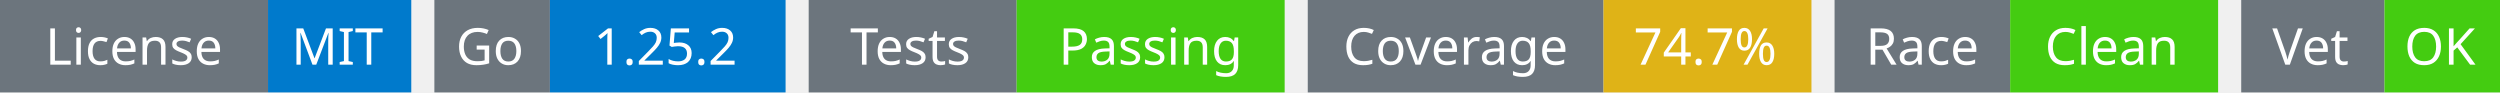
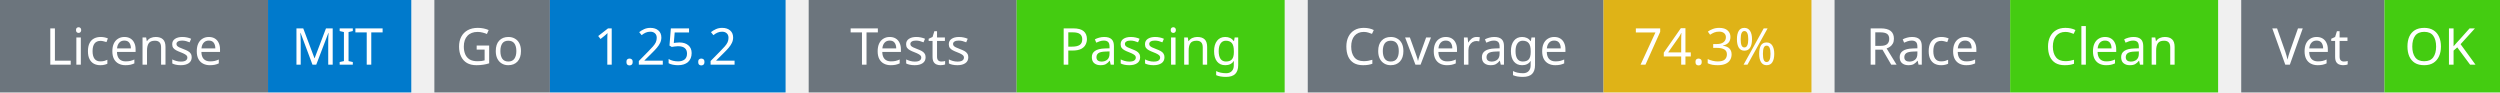
<svg xmlns="http://www.w3.org/2000/svg" width="541" height="20" viewBox="0 0 541 20">
  <g transform="translate(0, 0)">
    <rect x="0" y="0" width="58" height="20" fill="#6c757d" />
    <rect x="58" y="0" width="31" height="20" fill="#007acc" />
    <text x="29" y="14" text-anchor="middle" font-family="sans-serif" font-size="11" fill="white">License</text>
    <text x="73" y="14" text-anchor="middle" font-family="sans-serif" font-size="11" fill="white">MIT</text>
  </g>
  <g transform="translate(94, 0)">
    <rect x="0" y="0" width="25" height="20" fill="#6c757d" />
    <rect x="25" y="0" width="51" height="20" fill="#007acc" />
    <text x="12" y="14" text-anchor="middle" font-family="sans-serif" font-size="11" fill="white">Go</text>
    <text x="50" y="14" text-anchor="middle" font-family="sans-serif" font-size="11" fill="white">1.25.2</text>
  </g>
  <g transform="translate(175, 0)">
    <rect x="0" y="0" width="45" height="20" fill="#6c757d" />
    <rect x="45" y="0" width="58" height="20" fill="#4c1" />
    <text x="22" y="14" text-anchor="middle" font-family="sans-serif" font-size="11" fill="white">Tests</text>
    <text x="74" y="14" text-anchor="middle" font-family="sans-serif" font-size="11" fill="white">Passing</text>
  </g>
  <g transform="translate(283, 0)">
    <rect x="0" y="0" width="64" height="20" fill="#6c757d" />
    <rect x="64" y="0" width="45" height="20" fill="#dfb317" />
    <text x="32" y="14" text-anchor="middle" font-family="sans-serif" font-size="11" fill="white">Coverage</text>
-     <text x="86" y="14" text-anchor="middle" font-family="sans-serif" font-size="11" fill="white">74.7%</text>
+     <text x="86" y="14" text-anchor="middle" font-family="sans-serif" font-size="11" fill="white">74.3%</text>
  </g>
  <g transform="translate(397, 0)">
    <rect x="0" y="0" width="38" height="20" fill="#6c757d" />
    <rect x="38" y="0" width="45" height="20" fill="#4c1" />
    <text x="19" y="14" text-anchor="middle" font-family="sans-serif" font-size="11" fill="white">Race</text>
    <text x="60" y="14" text-anchor="middle" font-family="sans-serif" font-size="11" fill="white">Clean</text>
  </g>
  <g transform="translate(485, 0)">
    <rect x="0" y="0" width="31" height="20" fill="#6c757d" />
    <rect x="31" y="0" width="25" height="20" fill="#4c1" />
    <text x="15" y="14" text-anchor="middle" font-family="sans-serif" font-size="11" fill="white">Vet</text>
    <text x="43" y="14" text-anchor="middle" font-family="sans-serif" font-size="11" fill="white">OK</text>
  </g>
</svg>
